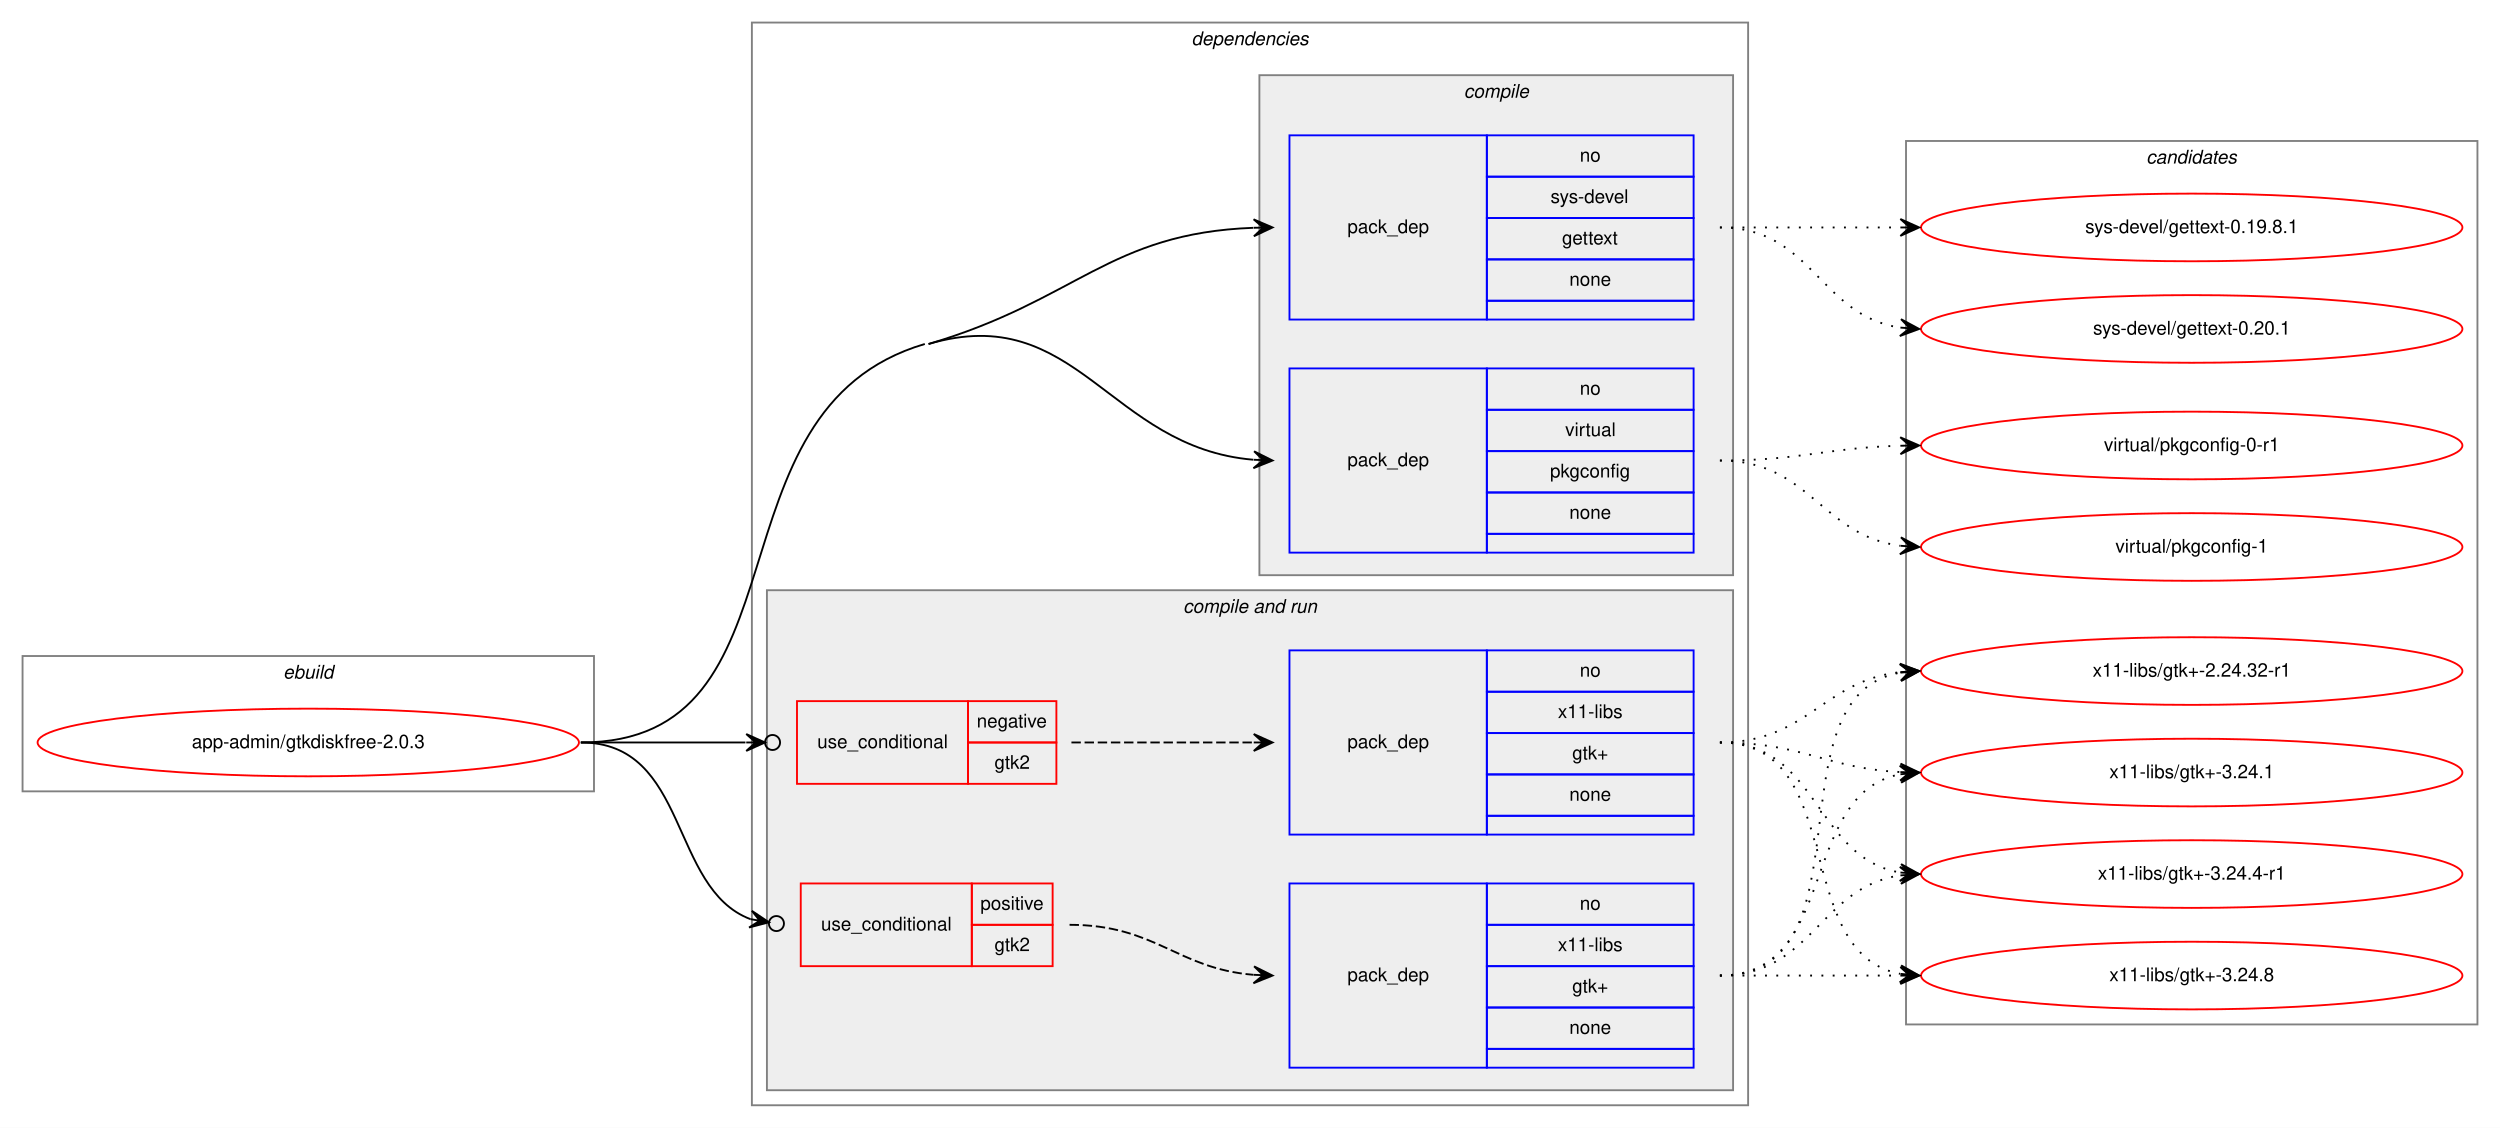
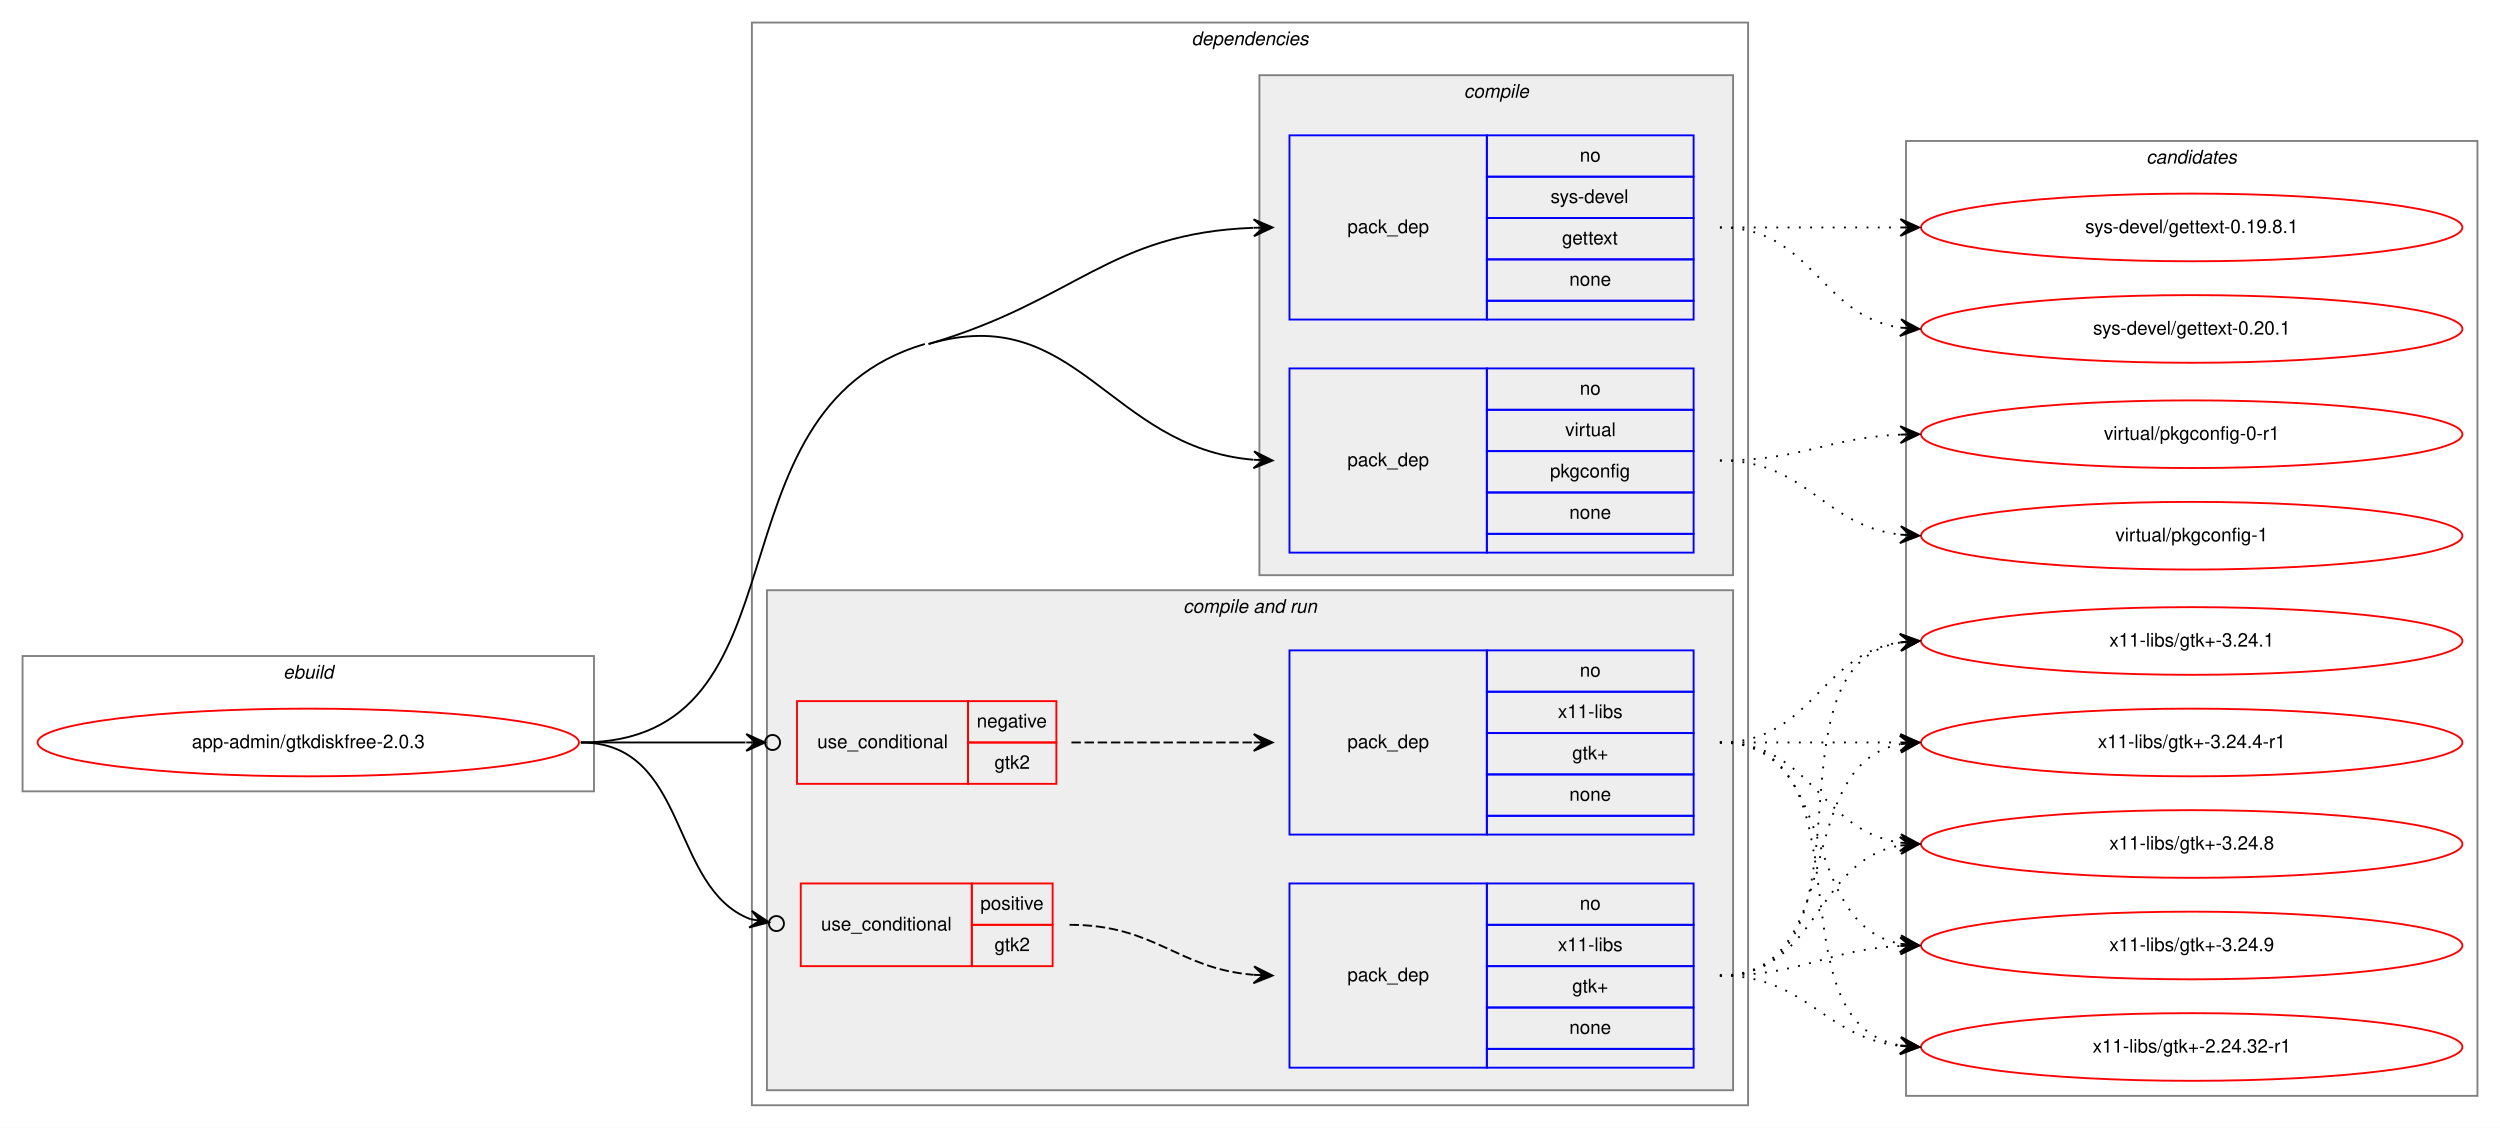
<svg xmlns="http://www.w3.org/2000/svg" xmlns:xlink="http://www.w3.org/1999/xlink" width="1330pt" height="600pt" viewBox="0.00 0.00 1330.00 600.00">
  <g id="graph0" class="graph" transform="scale(1 1) rotate(0) translate(4 596)">
    <polygon fill="white" stroke="transparent" points="-4,4 -4,-596 1326,-596 1326,4 -4,4" />
    <g id="clust1" class="cluster">
      <polygon fill="none" stroke="gray" points="8,-175 8,-247 312,-247 312,-175 8,-175" />
      <text text-anchor="start" x="146.66" y="-235" font-family="Helvetica,sans-Serif" font-style="italic" font-size="10.00">ebuild</text>
    </g>
    <g id="clust2" class="cluster">
      <polygon fill="none" stroke="gray" points="396,-8 396,-584 926,-584 926,-8 396,-8" />
      <text text-anchor="start" x="629.88" y="-572" font-family="Helvetica,sans-Serif" font-style="italic" font-size="10.00">dependencies</text>
    </g>
    <g id="clust3" class="cluster">
      <polygon fill="#eeeeee" stroke="gray" points="666,-290 666,-556 918,-556 918,-290 666,-290" />
      <text text-anchor="start" x="774.78" y="-544" font-family="Helvetica,sans-Serif" font-style="italic" font-size="10.00">compile</text>
    </g>
    <g id="clust6" class="cluster">
      <polygon fill="#eeeeee" stroke="gray" points="404,-16 404,-282 918,-282 918,-16 404,-16" />
      <text text-anchor="start" x="625.44" y="-270" font-family="Helvetica,sans-Serif" font-style="italic" font-size="10.00">compile and run</text>
    </g>
    <g id="clust12" class="cluster">
-       <polygon fill="none" stroke="gray" points="1010,-51 1010,-521 1314,-521 1314,-51 1010,-51" />
+       <polygon fill="none" stroke="gray" points="1010,-13 1010,-521 1314,-521 1314,-13 1010,-13" />
      <text text-anchor="start" x="1137.82" y="-509" font-family="Helvetica,sans-Serif" font-style="italic" font-size="10.00">candidates</text>
    </g>
    <g id="node1" class="node">
      <g id="a_node1">
        <a xlink:href="../app-admin/gtkdiskfree-2.0.3.svg" xlink:title="app-admin/gtkdiskfree-2.0.3">
          <ellipse fill="none" stroke="red" cx="160" cy="-201" rx="144" ry="18" />
          <text text-anchor="middle" x="160" y="-198" font-family="Helvetica,sans-Serif" font-size="10.00">app-admin/gtkdiskfree-2.0.3</text>
        </a>
      </g>
    </g>
    <g id="node2" class="node">
      <polygon fill="none" stroke="blue" points="682,-426 682,-524 787,-524 787,-426 682,-426" />
      <text text-anchor="start" x="712.82" y="-472" font-family="Helvetica,sans-Serif" font-size="10.00">pack_dep</text>
      <polygon fill="none" stroke="blue" points="787,-502 787,-524 897,-524 897,-502 787,-502" />
      <text text-anchor="start" x="836.44" y="-510" font-family="Helvetica,sans-Serif" font-size="10.00">no</text>
      <polygon fill="none" stroke="blue" points="787,-480 787,-502 897,-502 897,-480 787,-480" />
      <text text-anchor="start" x="820.89" y="-488" font-family="Helvetica,sans-Serif" font-size="10.00">sys-devel</text>
      <polygon fill="none" stroke="blue" points="787,-458 787,-480 897,-480 897,-458 787,-458" />
      <text text-anchor="start" x="826.99" y="-466" font-family="Helvetica,sans-Serif" font-size="10.00">gettext</text>
      <polygon fill="none" stroke="blue" points="787,-436 787,-458 897,-458 897,-436 787,-436" />
      <text text-anchor="start" x="830.88" y="-444" font-family="Helvetica,sans-Serif" font-size="10.00">none</text>
      <polygon fill="none" stroke="blue" points="787,-426 787,-436 897,-436 897,-426 787,-426" />
    </g>
    <g id="edge1" class="edge">
      <path fill="none" stroke="black" d="M490,-413C569,-436.25 585.8,-471.93 662.78,-474.81" />
      <polygon fill="black" stroke="black" points="673,-475 662.92,-479.32 668,-474.91 663,-474.82 663,-474.82 663,-474.82 668,-474.91 663.08,-470.32 673,-475 673,-475" />
    </g>
    <g id="node3" class="node">
      <polygon fill="none" stroke="blue" points="682,-302 682,-400 787,-400 787,-302 682,-302" />
      <text text-anchor="start" x="712.82" y="-348" font-family="Helvetica,sans-Serif" font-size="10.00">pack_dep</text>
      <polygon fill="none" stroke="blue" points="787,-378 787,-400 897,-400 897,-378 787,-378" />
      <text text-anchor="start" x="836.44" y="-386" font-family="Helvetica,sans-Serif" font-size="10.00">no</text>
      <polygon fill="none" stroke="blue" points="787,-356 787,-378 897,-378 897,-356 787,-356" />
      <text text-anchor="start" x="828.67" y="-364" font-family="Helvetica,sans-Serif" font-size="10.00">virtual</text>
      <polygon fill="none" stroke="blue" points="787,-334 787,-356 897,-356 897,-334 787,-334" />
      <text text-anchor="start" x="820.6" y="-342" font-family="Helvetica,sans-Serif" font-size="10.00">pkgconfig</text>
      <polygon fill="none" stroke="blue" points="787,-312 787,-334 897,-334 897,-312 787,-312" />
      <text text-anchor="start" x="830.88" y="-320" font-family="Helvetica,sans-Serif" font-size="10.00">none</text>
      <polygon fill="none" stroke="blue" points="787,-302 787,-312 897,-312 897,-302 787,-302" />
    </g>
    <g id="edge2" class="edge">
      <path fill="none" stroke="black" d="M490,-413C569,-436.25 585.8,-357.89 662.78,-351.42" />
      <polygon fill="black" stroke="black" points="673,-351 663.19,-355.91 668,-351.21 663.01,-351.41 663.01,-351.41 663.01,-351.41 668,-351.21 662.82,-346.92 673,-351 673,-351" />
      <path fill="none" stroke="black" d="M305,-201C429.47,-201 368.59,-377.86 488,-413" />
    </g>
    <g id="node4" class="node">
      <polygon fill="none" stroke="red" points="420,-179 420,-223 511,-223 511,-179 420,-179" />
      <text text-anchor="start" x="430.77" y="-198" font-family="Helvetica,sans-Serif" font-size="10.00">use_conditional</text>
      <polygon fill="none" stroke="red" points="511,-201 511,-223 558,-223 558,-201 511,-201" />
      <text text-anchor="start" x="515.6" y="-209" font-family="Helvetica,sans-Serif" font-size="10.00">negative</text>
      <polygon fill="none" stroke="red" points="511,-179 511,-201 558,-201 558,-179 511,-179" />
      <text text-anchor="start" x="525.05" y="-187" font-family="Helvetica,sans-Serif" font-size="10.00">gtk2</text>
    </g>
    <g id="edge4" class="edge">
      <path fill="none" stroke="black" d="M305,-201C345.3,-201 359.75,-201 392.57,-201" />
      <ellipse fill="none" stroke="black" cx="407" cy="-201" rx="4" ry="4" />
      <polygon fill="black" stroke="black" points="403,-201 393,-205.5 398,-201 393,-201 393,-201 393,-201 398,-201 393,-196.5 403,-201 403,-201" />
    </g>
    <g id="node6" class="node">
      <polygon fill="none" stroke="red" points="422,-82 422,-126 513,-126 513,-82 422,-82" />
      <text text-anchor="start" x="432.77" y="-101" font-family="Helvetica,sans-Serif" font-size="10.00">use_conditional</text>
      <polygon fill="none" stroke="red" points="513,-104 513,-126 556,-126 556,-104 513,-104" />
      <text text-anchor="start" x="517.55" y="-112" font-family="Helvetica,sans-Serif" font-size="10.00">positive</text>
      <polygon fill="none" stroke="red" points="513,-82 513,-104 556,-104 556,-82 513,-82" />
      <text text-anchor="start" x="525.05" y="-90" font-family="Helvetica,sans-Serif" font-size="10.00">gtk2</text>
    </g>
    <g id="edge6" class="edge">
      <path fill="none" stroke="black" d="M305,-201C362.71,-201 351.97,-123.38 395.24,-107.01" />
      <ellipse fill="none" stroke="black" cx="409.06" cy="-104.67" rx="4" ry="4" />
      <polygon fill="black" stroke="black" points="405.11,-105.34 396,-111.44 400.18,-106.17 395.25,-107.01 395.25,-107.01 395.25,-107.01 400.18,-106.17 394.5,-102.57 405.11,-105.34 405.11,-105.34" />
    </g>
    <g id="node8" class="node">
      <g id="a_node8">
        <a xlink:href="../sys-devel/gettext-0.19.8.1.svg" xlink:title="sys-devel/gettext-0.19.8.1">
          <ellipse fill="none" stroke="red" cx="1162" cy="-475" rx="144" ry="18" />
          <text text-anchor="middle" x="1162" y="-472" font-family="Helvetica,sans-Serif" font-size="10.00">sys-devel/gettext-0.19.8.1</text>
        </a>
      </g>
    </g>
    <g id="edge7" class="edge">
      <path fill="none" stroke="black" stroke-dasharray="1,5" d="M911,-475C954.43,-475 967.83,-475 1006.57,-475" />
      <polygon fill="black" stroke="black" points="1017,-475 1007,-479.5 1012,-475 1007,-475 1007,-475 1007,-475 1012,-475 1007,-470.5 1017,-475 1017,-475" />
    </g>
    <g id="node9" class="node">
      <g id="a_node9">
        <a xlink:href="../sys-devel/gettext-0.20.1.svg" xlink:title="sys-devel/gettext-0.20.1">
          <ellipse fill="none" stroke="red" cx="1162" cy="-421" rx="144" ry="18" />
          <text text-anchor="middle" x="1162" y="-418" font-family="Helvetica,sans-Serif" font-size="10.00">sys-devel/gettext-0.20.1</text>
        </a>
      </g>
    </g>
    <g id="edge8" class="edge">
      <path fill="none" stroke="black" stroke-dasharray="1,5" d="M911,-475C960.26,-475 963.85,-428.13 1006.86,-421.72" />
      <polygon fill="black" stroke="black" points="1017,-421 1007.35,-426.2 1012.01,-421.36 1007.03,-421.71 1007.03,-421.71 1007.03,-421.71 1012.01,-421.36 1006.71,-417.22 1017,-421 1017,-421" />
    </g>
    <g id="node10" class="node">
      <g id="a_node10">
        <a xlink:href="../virtual/pkgconfig-0-r1.svg" xlink:title="virtual/pkgconfig-0-r1">
-           <ellipse fill="none" stroke="red" cx="1162" cy="-359" rx="144" ry="18" />
-           <text text-anchor="middle" x="1162" y="-356" font-family="Helvetica,sans-Serif" font-size="10.00">virtual/pkgconfig-0-r1</text>
+           <ellipse fill="none" stroke="red" cx="1162" cy="-365" rx="144" ry="18" />
+           <text text-anchor="middle" x="1162" y="-362" font-family="Helvetica,sans-Serif" font-size="10.00">virtual/pkgconfig-0-r1</text>
        </a>
      </g>
    </g>
    <g id="edge9" class="edge">
-       <path fill="none" stroke="black" stroke-dasharray="1,5" d="M911,-351C954.55,-351 967.74,-357.8 1006.55,-358.86" />
-       <polygon fill="black" stroke="black" points="1017,-359 1006.94,-363.37 1012,-358.93 1007,-358.87 1007,-358.87 1007,-358.87 1012,-358.93 1007.06,-354.37 1017,-359 1017,-359" />
+       <path fill="none" stroke="black" stroke-dasharray="1,5" d="M911,-351C954.99,-351 967.65,-363 1006.99,-364.78" />
+       <polygon fill="black" stroke="black" points="1017,-365 1006.9,-369.28 1012,-364.89 1007,-364.78 1007,-364.78 1007,-364.78 1012,-364.89 1007.1,-360.28 1017,-365 1017,-365" />
    </g>
    <g id="node11" class="node">
      <g id="a_node11">
        <a xlink:href="../virtual/pkgconfig-1.svg" xlink:title="virtual/pkgconfig-1">
-           <ellipse fill="none" stroke="red" cx="1162" cy="-305" rx="144" ry="18" />
-           <text text-anchor="middle" x="1162" y="-302" font-family="Helvetica,sans-Serif" font-size="10.00">virtual/pkgconfig-1</text>
+           <ellipse fill="none" stroke="red" cx="1162" cy="-311" rx="144" ry="18" />
+           <text text-anchor="middle" x="1162" y="-308" font-family="Helvetica,sans-Serif" font-size="10.00">virtual/pkgconfig-1</text>
        </a>
      </g>
    </g>
    <g id="edge10" class="edge">
-       <path fill="none" stroke="black" stroke-dasharray="1,5" d="M911,-351C958.74,-351 964.94,-311.24 1006.85,-305.65" />
-       <polygon fill="black" stroke="black" points="1017,-305 1007.31,-310.13 1012.01,-305.32 1007.02,-305.64 1007.02,-305.64 1007.02,-305.64 1012.01,-305.32 1006.73,-301.15 1017,-305 1017,-305" />
+       <path fill="none" stroke="black" stroke-dasharray="1,5" d="M911,-351C957.81,-351 965.68,-316.43 1007.02,-311.57" />
+       <polygon fill="black" stroke="black" points="1017,-311 1007.27,-316.06 1012.01,-311.28 1007.02,-311.57 1007.02,-311.57 1007.02,-311.57 1012.01,-311.28 1006.76,-307.07 1017,-311 1017,-311" />
    </g>
    <g id="node5" class="node">
      <polygon fill="none" stroke="blue" points="682,-152 682,-250 787,-250 787,-152 682,-152" />
      <text text-anchor="start" x="712.82" y="-198" font-family="Helvetica,sans-Serif" font-size="10.00">pack_dep</text>
      <polygon fill="none" stroke="blue" points="787,-228 787,-250 897,-250 897,-228 787,-228" />
      <text text-anchor="start" x="836.44" y="-236" font-family="Helvetica,sans-Serif" font-size="10.00">no</text>
      <polygon fill="none" stroke="blue" points="787,-206 787,-228 897,-228 897,-206 787,-206" />
      <text text-anchor="start" x="824.78" y="-214" font-family="Helvetica,sans-Serif" font-size="10.00">x11-libs</text>
      <polygon fill="none" stroke="blue" points="787,-184 787,-206 897,-206 897,-184 787,-184" />
      <text text-anchor="start" x="832.41" y="-192" font-family="Helvetica,sans-Serif" font-size="10.00">gtk+</text>
      <polygon fill="none" stroke="blue" points="787,-162 787,-184 897,-184 897,-162 787,-162" />
      <text text-anchor="start" x="830.88" y="-170" font-family="Helvetica,sans-Serif" font-size="10.00">none</text>
      <polygon fill="none" stroke="blue" points="787,-152 787,-162 897,-162 897,-152 787,-152" />
    </g>
    <g id="edge3" class="edge">
      <path fill="none" stroke="black" stroke-dasharray="5,2" d="M566,-201C610.03,-201 623.48,-201 662.97,-201" />
      <polygon fill="black" stroke="black" points="673,-201 663,-205.5 668,-201 663,-201 663,-201 663,-201 668,-201 663,-196.5 673,-201 673,-201" />
    </g>
    <g id="node12" class="node">
      <g id="a_node12">
        <a xlink:href="../x11-libs/gtk+-2.24.32-r1.svg" xlink:title="x11-libs/gtk+-2.24.32-r1">
-           <ellipse fill="none" stroke="red" cx="1162" cy="-239" rx="144" ry="18" />
-           <text text-anchor="middle" x="1162" y="-236" font-family="Helvetica,sans-Serif" font-size="10.00">x11-libs/gtk+-2.24.32-r1</text>
+           <ellipse fill="none" stroke="red" cx="1162" cy="-39" rx="144" ry="18" />
+           <text text-anchor="middle" x="1162" y="-36" font-family="Helvetica,sans-Serif" font-size="10.00">x11-libs/gtk+-2.24.32-r1</text>
        </a>
      </g>
    </g>
    <g id="edge11" class="edge">
-       <path fill="none" stroke="black" stroke-dasharray="1,5" d="M911,-201C957.43,-201 965.87,-233.71 1006.81,-238.43" />
-       <polygon fill="black" stroke="black" points="1017,-239 1006.77,-242.94 1012.01,-238.72 1007.02,-238.44 1007.02,-238.44 1007.02,-238.44 1012.01,-238.72 1007.27,-233.95 1017,-239 1017,-239" />
+       <path fill="none" stroke="black" stroke-dasharray="1,5" d="M911,-201C993.35,-201 936.36,-52.62 1006.73,-39.87" />
+       <polygon fill="black" stroke="black" points="1017,-39 1007.42,-44.33 1012.02,-39.42 1007.04,-39.85 1007.04,-39.85 1007.04,-39.85 1012.02,-39.42 1006.66,-35.36 1017,-39 1017,-39" />
    </g>
    <g id="node13" class="node">
      <g id="a_node13">
        <a xlink:href="../x11-libs/gtk+-3.24.1.svg" xlink:title="x11-libs/gtk+-3.24.1">
-           <ellipse fill="none" stroke="red" cx="1162" cy="-185" rx="144" ry="18" />
-           <text text-anchor="middle" x="1162" y="-182" font-family="Helvetica,sans-Serif" font-size="10.00">x11-libs/gtk+-3.24.1</text>
+           <ellipse fill="none" stroke="red" cx="1162" cy="-255" rx="144" ry="18" />
+           <text text-anchor="middle" x="1162" y="-252" font-family="Helvetica,sans-Serif" font-size="10.00">x11-libs/gtk+-3.24.1</text>
        </a>
      </g>
    </g>
    <g id="edge12" class="edge">
-       <path fill="none" stroke="black" stroke-dasharray="1,5" d="M911,-201C955.11,-201 967.56,-187.29 1006.97,-185.25" />
-       <polygon fill="black" stroke="black" points="1017,-185 1007.12,-189.75 1012,-185.13 1007,-185.25 1007,-185.25 1007,-185.25 1012,-185.13 1006.89,-180.75 1017,-185 1017,-185" />
+       <path fill="none" stroke="black" stroke-dasharray="1,5" d="M911,-201C960.26,-201 963.85,-247.87 1006.86,-254.28" />
+       <polygon fill="black" stroke="black" points="1017,-255 1006.71,-258.78 1012.01,-254.64 1007.03,-254.29 1007.03,-254.29 1007.03,-254.29 1012.01,-254.64 1007.35,-249.8 1017,-255 1017,-255" />
    </g>
    <g id="node14" class="node">
      <g id="a_node14">
        <a xlink:href="../x11-libs/gtk+-3.24.4-r1.svg" xlink:title="x11-libs/gtk+-3.24.4-r1">
-           <ellipse fill="none" stroke="red" cx="1162" cy="-131" rx="144" ry="18" />
-           <text text-anchor="middle" x="1162" y="-128" font-family="Helvetica,sans-Serif" font-size="10.00">x11-libs/gtk+-3.24.4-r1</text>
+           <ellipse fill="none" stroke="red" cx="1162" cy="-201" rx="144" ry="18" />
+           <text text-anchor="middle" x="1162" y="-198" font-family="Helvetica,sans-Serif" font-size="10.00">x11-libs/gtk+-3.24.4-r1</text>
        </a>
      </g>
    </g>
    <g id="edge13" class="edge">
-       <path fill="none" stroke="black" stroke-dasharray="1,5" d="M911,-201C963.82,-201 961.17,-139.73 1006.84,-131.83" />
-       <polygon fill="black" stroke="black" points="1017,-131 1007.4,-136.3 1012.02,-131.41 1007.03,-131.82 1007.03,-131.82 1007.03,-131.82 1012.02,-131.41 1006.67,-127.33 1017,-131 1017,-131" />
+       <path fill="none" stroke="black" stroke-dasharray="1,5" d="M911,-201C954.43,-201 967.83,-201 1006.57,-201" />
+       <polygon fill="black" stroke="black" points="1017,-201 1007,-205.5 1012,-201 1007,-201 1007,-201 1007,-201 1012,-201 1007,-196.5 1017,-201 1017,-201" />
    </g>
    <g id="node15" class="node">
      <g id="a_node15">
        <a xlink:href="../x11-libs/gtk+-3.24.8.svg" xlink:title="x11-libs/gtk+-3.24.8">
-           <ellipse fill="none" stroke="red" cx="1162" cy="-77" rx="144" ry="18" />
-           <text text-anchor="middle" x="1162" y="-74" font-family="Helvetica,sans-Serif" font-size="10.00">x11-libs/gtk+-3.24.8</text>
+           <ellipse fill="none" stroke="red" cx="1162" cy="-147" rx="144" ry="18" />
+           <text text-anchor="middle" x="1162" y="-144" font-family="Helvetica,sans-Serif" font-size="10.00">x11-libs/gtk+-3.24.8</text>
        </a>
      </g>
    </g>
    <g id="edge14" class="edge">
-       <path fill="none" stroke="black" stroke-dasharray="1,5" d="M911,-201C979.82,-201 948.17,-89.27 1006.79,-77.93" />
-       <polygon fill="black" stroke="black" points="1017,-77 1007.45,-82.39 1012.02,-77.45 1007.04,-77.9 1007.04,-77.9 1007.04,-77.9 1012.02,-77.45 1006.63,-73.42 1017,-77 1017,-77" />
+       <path fill="none" stroke="black" stroke-dasharray="1,5" d="M911,-201C960.26,-201 963.85,-154.13 1006.86,-147.72" />
+       <polygon fill="black" stroke="black" points="1017,-147 1007.35,-152.2 1012.01,-147.36 1007.03,-147.71 1007.03,-147.71 1007.03,-147.71 1012.01,-147.36 1006.71,-143.22 1017,-147 1017,-147" />
+     </g>
+     <g id="node16" class="node">
+       <g id="a_node16">
+         <a xlink:href="../x11-libs/gtk+-3.24.9.svg" xlink:title="x11-libs/gtk+-3.24.9">
+           <ellipse fill="none" stroke="red" cx="1162" cy="-93" rx="144" ry="18" />
+           <text text-anchor="middle" x="1162" y="-90" font-family="Helvetica,sans-Serif" font-size="10.00">x11-libs/gtk+-3.24.9</text>
+         </a>
+       </g>
+     </g>
+     <g id="edge15" class="edge">
+       <path fill="none" stroke="black" stroke-dasharray="1,5" d="M911,-201C974.58,-201 952.58,-104.49 1006.79,-93.93" />
+       <polygon fill="black" stroke="black" points="1017,-93 1007.45,-98.39 1012.02,-93.46 1007.04,-93.91 1007.04,-93.91 1007.04,-93.91 1012.02,-93.46 1006.63,-89.43 1017,-93 1017,-93" />
    </g>
    <g id="node7" class="node">
      <polygon fill="none" stroke="blue" points="682,-28 682,-126 787,-126 787,-28 682,-28" />
      <text text-anchor="start" x="712.82" y="-74" font-family="Helvetica,sans-Serif" font-size="10.00">pack_dep</text>
      <polygon fill="none" stroke="blue" points="787,-104 787,-126 897,-126 897,-104 787,-104" />
      <text text-anchor="start" x="836.44" y="-112" font-family="Helvetica,sans-Serif" font-size="10.00">no</text>
      <polygon fill="none" stroke="blue" points="787,-82 787,-104 897,-104 897,-82 787,-82" />
      <text text-anchor="start" x="824.78" y="-90" font-family="Helvetica,sans-Serif" font-size="10.00">x11-libs</text>
      <polygon fill="none" stroke="blue" points="787,-60 787,-82 897,-82 897,-60 787,-60" />
      <text text-anchor="start" x="832.41" y="-68" font-family="Helvetica,sans-Serif" font-size="10.00">gtk+</text>
      <polygon fill="none" stroke="blue" points="787,-38 787,-60 897,-60 897,-38 787,-38" />
      <text text-anchor="start" x="830.88" y="-46" font-family="Helvetica,sans-Serif" font-size="10.00">none</text>
      <polygon fill="none" stroke="blue" points="787,-28 787,-38 897,-38 897,-28 787,-28" />
    </g>
    <g id="edge5" class="edge">
      <path fill="none" stroke="black" stroke-dasharray="5,2" d="M565,-104C610.9,-104 622,-80.76 662.88,-77.4" />
      <polygon fill="black" stroke="black" points="673,-77 663.19,-81.89 668,-77.2 663.01,-77.4 663.01,-77.4 663.01,-77.4 668,-77.2 662.83,-72.9 673,-77 673,-77" />
    </g>
-     <g id="edge15" class="edge">
-       <path fill="none" stroke="black" stroke-dasharray="1,5" d="M911,-77C993.35,-77 936.36,-225.38 1006.73,-238.13" />
-       <polygon fill="black" stroke="black" points="1017,-239 1006.66,-242.64 1012.02,-238.58 1007.04,-238.15 1007.04,-238.15 1007.04,-238.15 1012.02,-238.58 1007.42,-233.67 1017,-239 1017,-239" />
-     </g>
    <g id="edge16" class="edge">
-       <path fill="none" stroke="black" stroke-dasharray="1,5" d="M911,-77C974.58,-77 952.58,-173.51 1006.79,-184.07" />
-       <polygon fill="black" stroke="black" points="1017,-185 1006.63,-188.57 1012.02,-184.54 1007.04,-184.09 1007.04,-184.09 1007.04,-184.09 1012.02,-184.54 1007.45,-179.61 1017,-185 1017,-185" />
+       <path fill="none" stroke="black" stroke-dasharray="1,5" d="M911,-77C957.43,-77 965.87,-44.29 1006.81,-39.57" />
+       <polygon fill="black" stroke="black" points="1017,-39 1007.27,-44.05 1012.01,-39.28 1007.02,-39.56 1007.02,-39.56 1007.02,-39.56 1012.01,-39.28 1006.77,-35.06 1017,-39 1017,-39" />
    </g>
    <g id="edge17" class="edge">
-       <path fill="none" stroke="black" stroke-dasharray="1,5" d="M911,-77C960.26,-77 963.85,-123.87 1006.86,-130.28" />
-       <polygon fill="black" stroke="black" points="1017,-131 1006.71,-134.78 1012.01,-130.64 1007.03,-130.29 1007.03,-130.29 1007.03,-130.29 1012.01,-130.64 1007.35,-125.8 1017,-131 1017,-131" />
+       <path fill="none" stroke="black" stroke-dasharray="1,5" d="M911,-77C999.48,-77 930.77,-241.37 1006.97,-254.21" />
+       <polygon fill="black" stroke="black" points="1017,-255 1006.68,-258.7 1012.02,-254.61 1007.03,-254.21 1007.03,-254.21 1007.03,-254.21 1012.02,-254.61 1007.39,-249.73 1017,-255 1017,-255" />
    </g>
    <g id="edge18" class="edge">
-       <path fill="none" stroke="black" stroke-dasharray="1,5" d="M911,-77C954.43,-77 967.83,-77 1006.57,-77" />
-       <polygon fill="black" stroke="black" points="1017,-77 1007,-81.5 1012,-77 1007,-77 1007,-77 1007,-77 1012,-77 1007,-72.5 1017,-77 1017,-77" />
+       <path fill="none" stroke="black" stroke-dasharray="1,5" d="M911,-77C979.82,-77 948.17,-188.73 1006.79,-200.07" />
+       <polygon fill="black" stroke="black" points="1017,-201 1006.63,-204.58 1012.02,-200.55 1007.04,-200.1 1007.04,-200.1 1007.04,-200.1 1012.02,-200.55 1007.45,-195.61 1017,-201 1017,-201" />
+     </g>
+     <g id="edge19" class="edge">
+       <path fill="none" stroke="black" stroke-dasharray="1,5" d="M911,-77C963.82,-77 961.17,-138.27 1006.84,-146.17" />
+       <polygon fill="black" stroke="black" points="1017,-147 1006.67,-150.67 1012.02,-146.59 1007.03,-146.18 1007.03,-146.18 1007.03,-146.18 1012.02,-146.59 1007.4,-141.7 1017,-147 1017,-147" />
+     </g>
+     <g id="edge20" class="edge">
+       <path fill="none" stroke="black" stroke-dasharray="1,5" d="M911,-77C955.11,-77 967.56,-90.71 1006.97,-92.75" />
+       <polygon fill="black" stroke="black" points="1017,-93 1006.89,-97.25 1012,-92.87 1007,-92.75 1007,-92.75 1007,-92.75 1012,-92.87 1007.12,-88.25 1017,-93 1017,-93" />
    </g>
  </g>
</svg>
